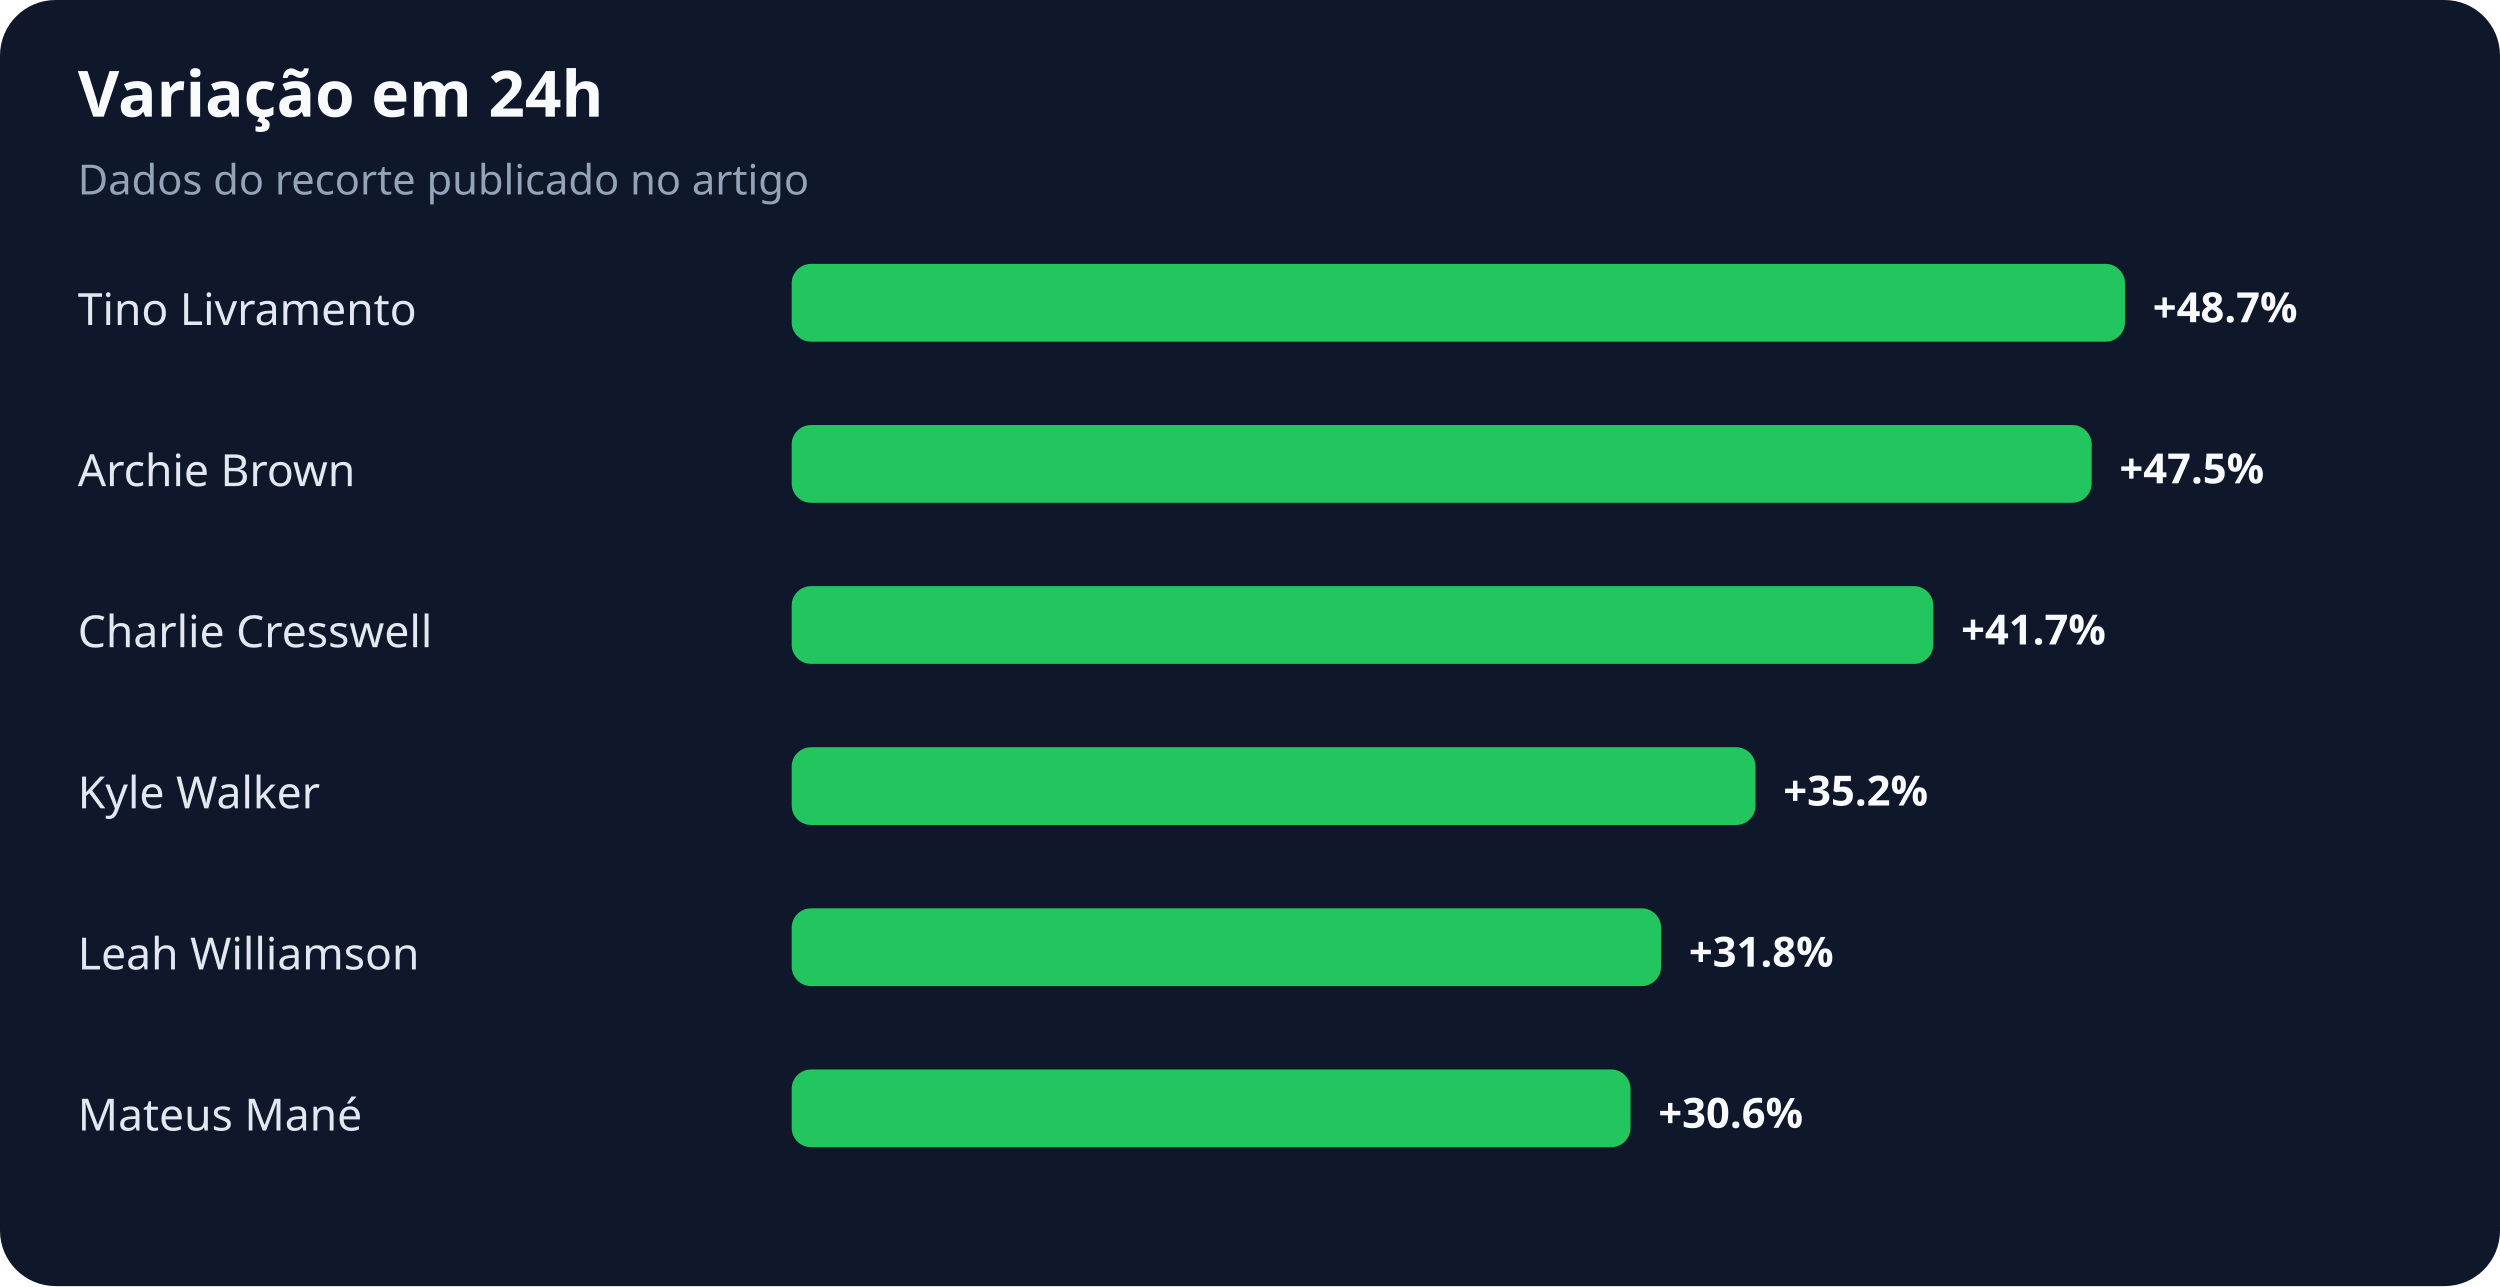
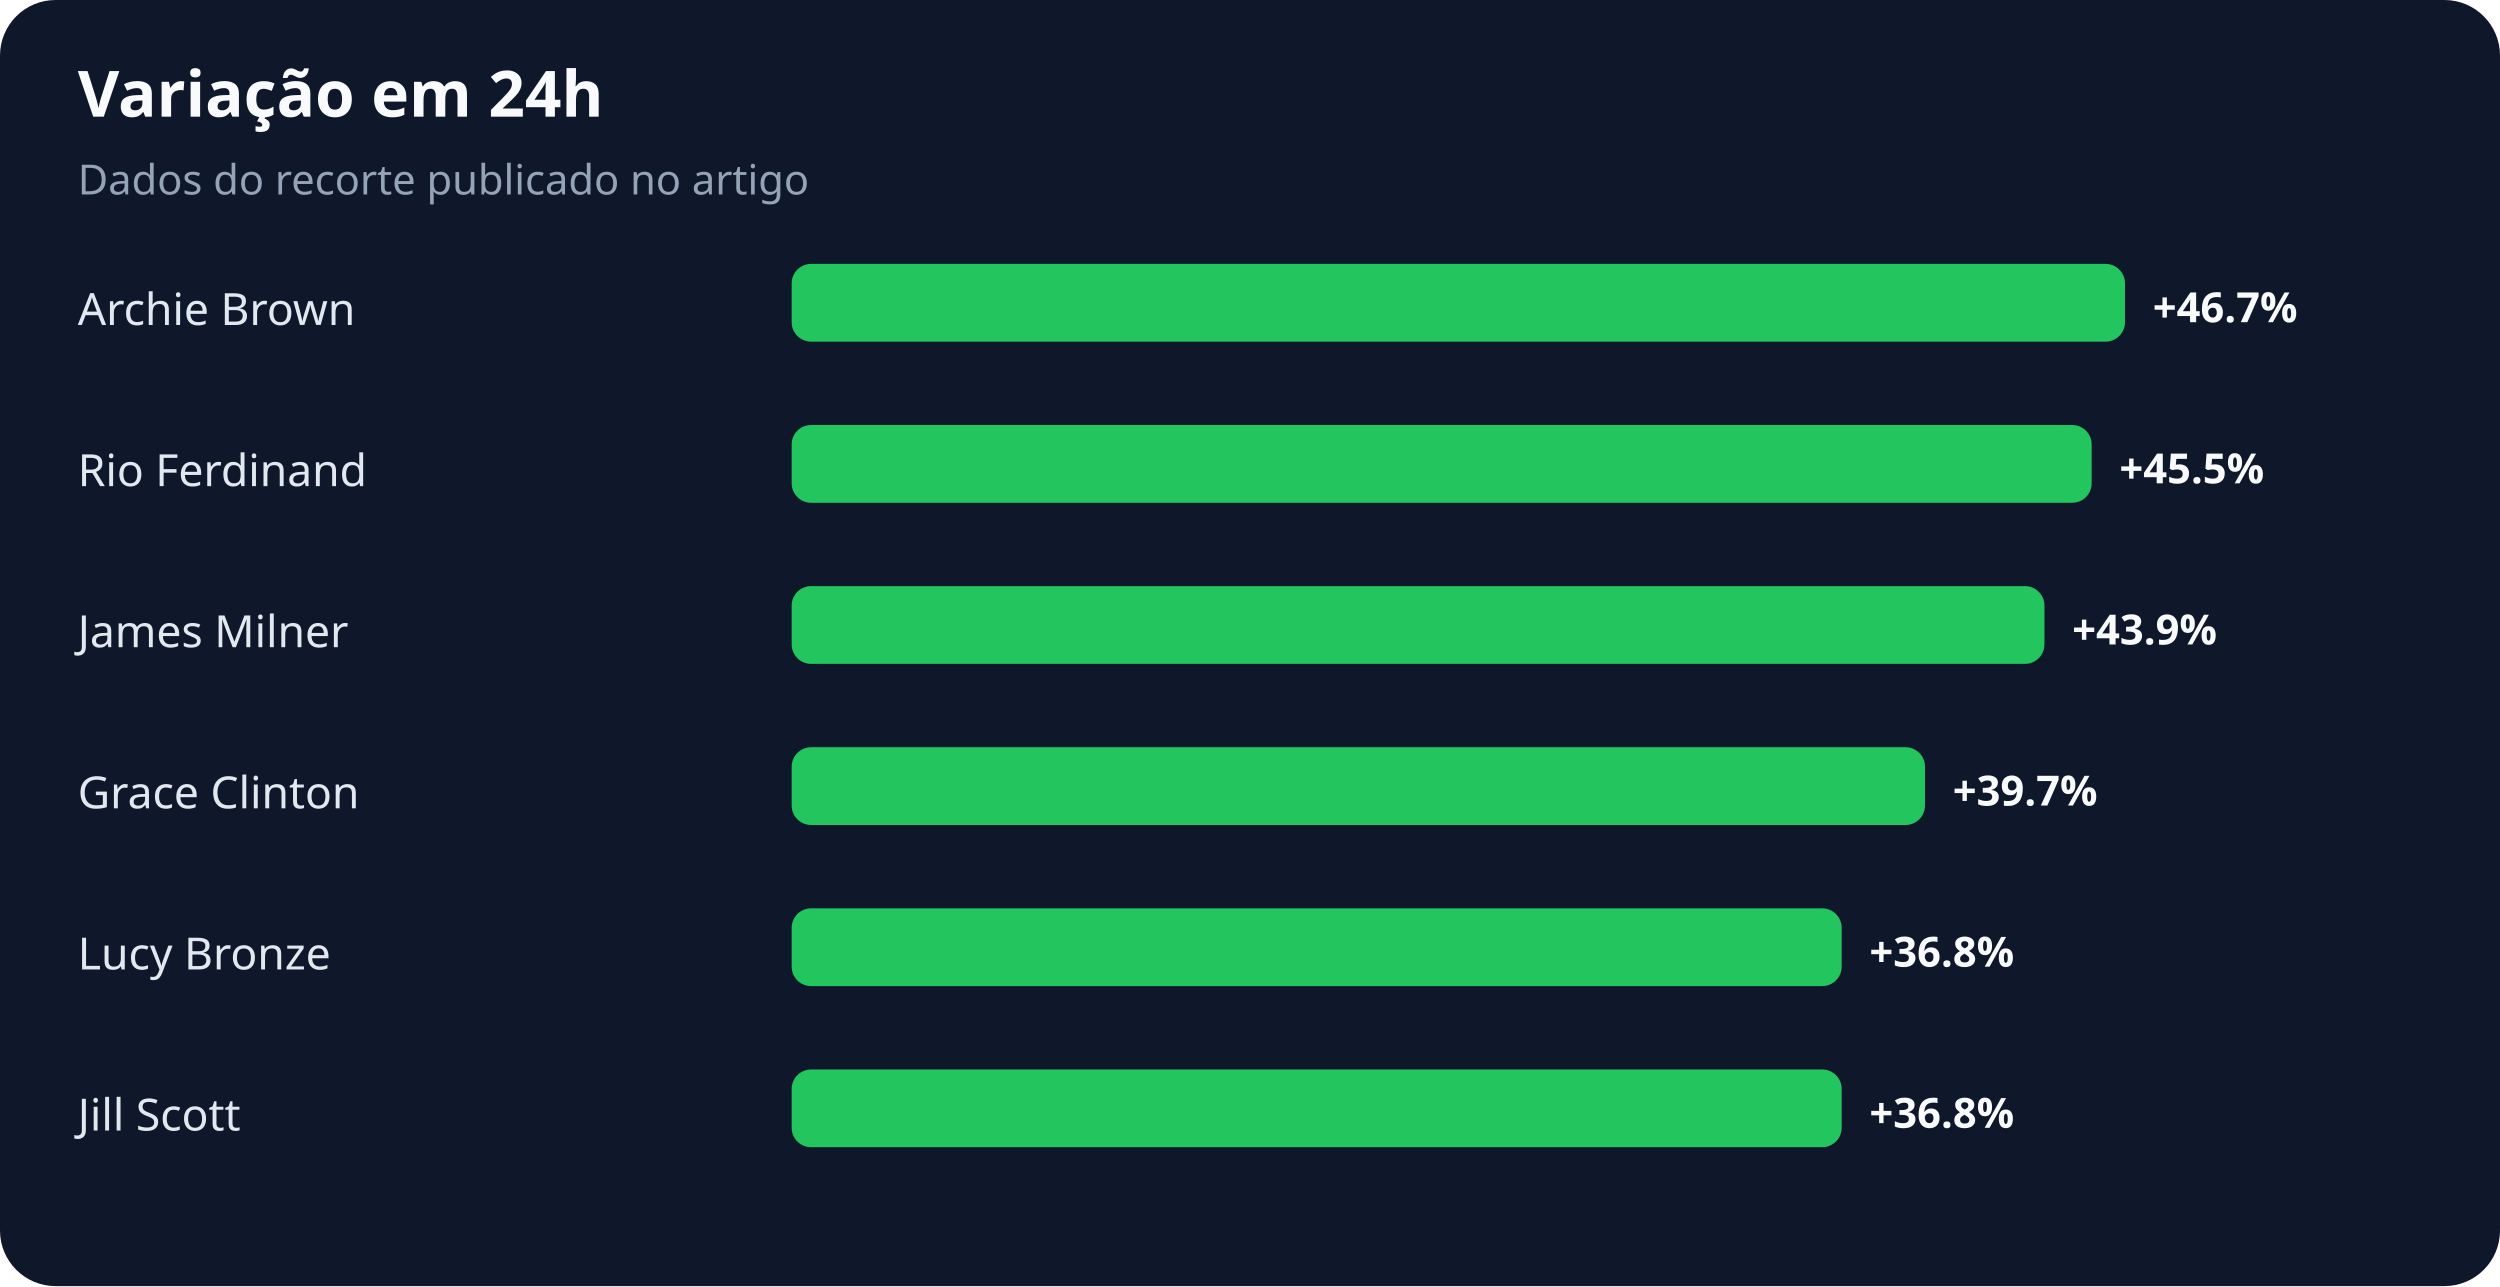
<svg xmlns="http://www.w3.org/2000/svg" width="900" height="463" viewBox="0 0 900 463" role="img" aria-labelledby="title desc">
  <rect width="100%" height="100%" rx="20" fill="#0f172a" />
  <text x="28" y="42" fill="#f8fafc" font-family="system-ui,sans-serif" font-size="23" font-weight="700">Variação em 24h</text>
  <text x="28" y="70" fill="#94a3b8" font-family="system-ui,sans-serif" font-size="15">Dados do recorte publicado no artigo</text>
-   <text x="28" y="117" fill="#e2e8f0" font-family="system-ui,sans-serif" font-size="16">Tino Livramento</text>
+   <text x="28" y="117" fill="#e2e8f0" font-family="system-ui,sans-serif" font-size="16">Archie Brown</text>
  <rect x="285" y="95" width="480" height="28" rx="7" fill="#22c55e" />
-   <text x="775" y="116" fill="#f8fafc" font-family="system-ui,sans-serif" font-size="15" font-weight="700">+48.7%</text>
-   <text x="28" y="175" fill="#e2e8f0" font-family="system-ui,sans-serif" font-size="16">Archie Brown</text>
+   <text x="775" y="116" fill="#f8fafc" font-family="system-ui,sans-serif" font-size="15" font-weight="700">+46.7%</text>
+   <text x="28" y="175" fill="#e2e8f0" font-family="system-ui,sans-serif" font-size="16">Rio Ferdinand</text>
  <rect x="285" y="153" width="468" height="28" rx="7" fill="#22c55e" />
-   <text x="763" y="174" fill="#f8fafc" font-family="system-ui,sans-serif" font-size="15" font-weight="700">+47.5%</text>
-   <text x="28" y="233" fill="#e2e8f0" font-family="system-ui,sans-serif" font-size="16">Charlie Cresswell</text>
-   <rect x="285" y="211" width="411" height="28" rx="7" fill="#22c55e" />
-   <text x="706" y="232" fill="#f8fafc" font-family="system-ui,sans-serif" font-size="15" font-weight="700">+41.7%</text>
-   <text x="28" y="291" fill="#e2e8f0" font-family="system-ui,sans-serif" font-size="16">Kyle Walker</text>
-   <rect x="285" y="269" width="347" height="28" rx="7" fill="#22c55e" />
-   <text x="642" y="290" fill="#f8fafc" font-family="system-ui,sans-serif" font-size="15" font-weight="700">+35.2%</text>
-   <text x="28" y="349" fill="#e2e8f0" font-family="system-ui,sans-serif" font-size="16">Leah Williamson</text>
-   <rect x="285" y="327" width="313" height="28" rx="7" fill="#22c55e" />
-   <text x="608" y="348" fill="#f8fafc" font-family="system-ui,sans-serif" font-size="15" font-weight="700">+31.8%</text>
-   <text x="28" y="407" fill="#e2e8f0" font-family="system-ui,sans-serif" font-size="16">Mateus Mané</text>
-   <rect x="285" y="385" width="302" height="28" rx="7" fill="#22c55e" />
-   <text x="597" y="406" fill="#f8fafc" font-family="system-ui,sans-serif" font-size="15" font-weight="700">+30.6%</text>
+   <text x="763" y="174" fill="#f8fafc" font-family="system-ui,sans-serif" font-size="15" font-weight="700">+45.5%</text>
+   <text x="28" y="233" fill="#e2e8f0" font-family="system-ui,sans-serif" font-size="16">James Milner</text>
+   <rect x="285" y="211" width="451" height="28" rx="7" fill="#22c55e" />
+   <text x="746" y="232" fill="#f8fafc" font-family="system-ui,sans-serif" font-size="15" font-weight="700">+43.9%</text>
+   <text x="28" y="291" fill="#e2e8f0" font-family="system-ui,sans-serif" font-size="16">Grace Clinton</text>
+   <rect x="285" y="269" width="408" height="28" rx="7" fill="#22c55e" />
+   <text x="703" y="290" fill="#f8fafc" font-family="system-ui,sans-serif" font-size="15" font-weight="700">+39.7%</text>
+   <text x="28" y="349" fill="#e2e8f0" font-family="system-ui,sans-serif" font-size="16">Lucy Bronze</text>
+   <rect x="285" y="327" width="378" height="28" rx="7" fill="#22c55e" />
+   <text x="673" y="348" fill="#f8fafc" font-family="system-ui,sans-serif" font-size="15" font-weight="700">+36.8%</text>
+   <text x="28" y="407" fill="#e2e8f0" font-family="system-ui,sans-serif" font-size="16">Jill Scott</text>
+   <rect x="285" y="385" width="378" height="28" rx="7" fill="#22c55e" />
+   <text x="673" y="406" fill="#f8fafc" font-family="system-ui,sans-serif" font-size="15" font-weight="700">+36.8%</text>
</svg>
